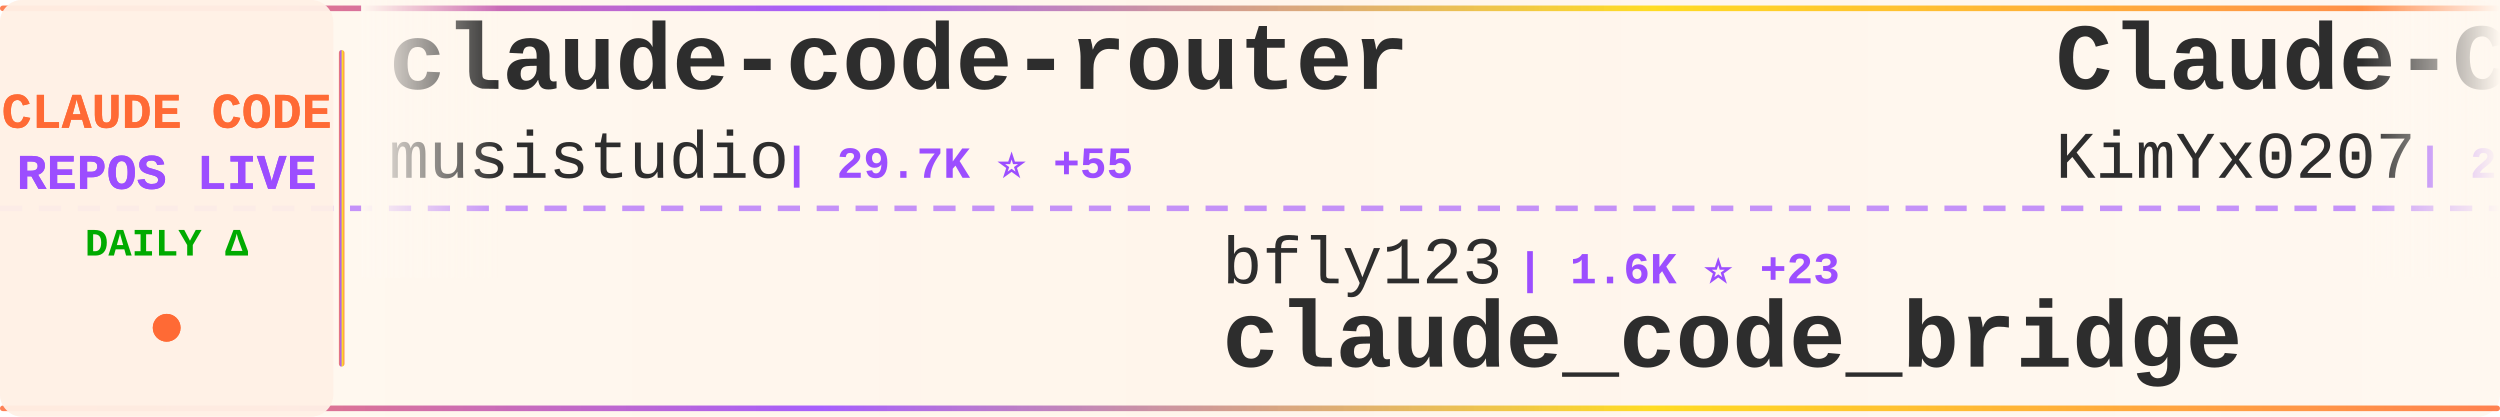
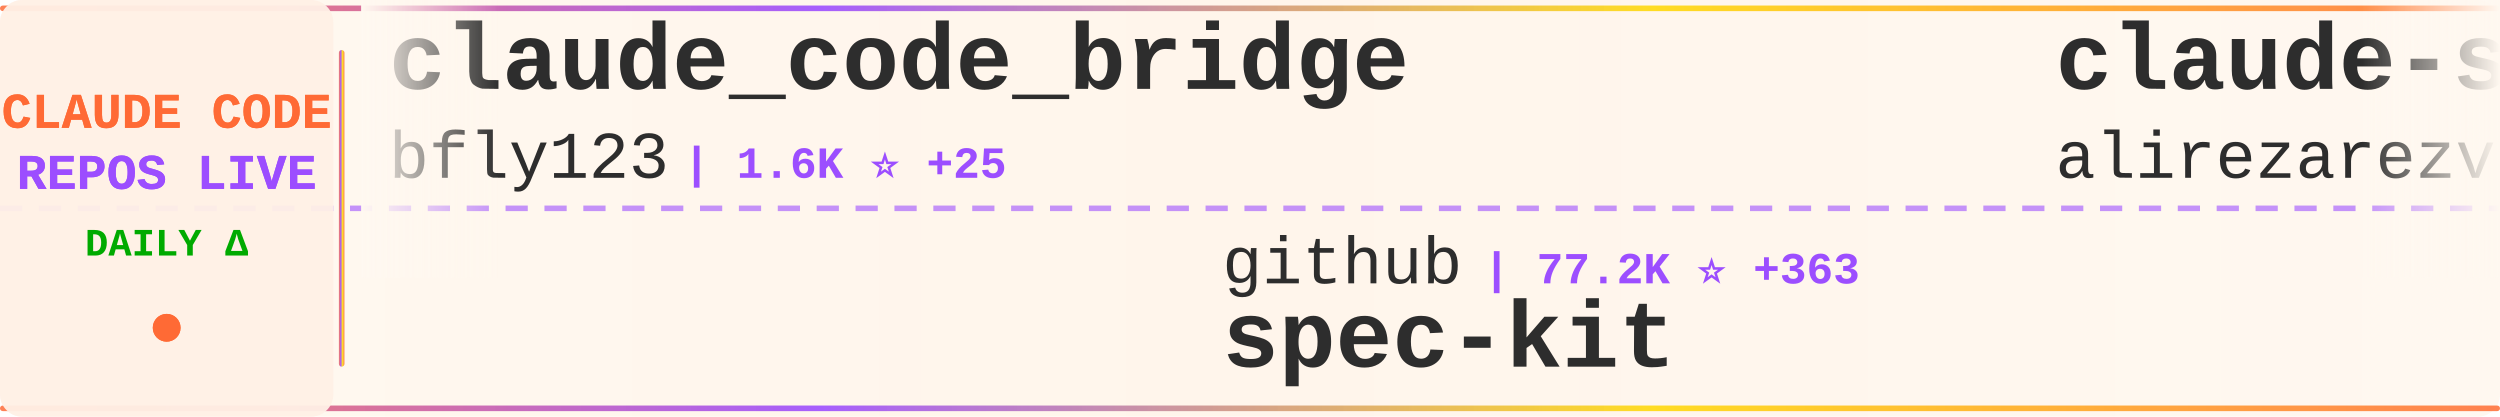
<svg xmlns="http://www.w3.org/2000/svg" width="900" height="150">
  <defs>
    <linearGradient id="tickerBg" x1="0%" y1="0%" x2="100%" y2="0%">
      <stop offset="0%" style="stop-color:#fff8f0;stop-opacity:0.98" />
      <stop offset="50%" style="stop-color:#fff5eb;stop-opacity:1" />
      <stop offset="100%" style="stop-color:#fff8f0;stop-opacity:0.98" />
    </linearGradient>
    <linearGradient id="borderGrad" x1="0%" y1="0%" x2="100%" y2="0%">
      <stop offset="0%" style="stop-color:#FF6B35;stop-opacity:0.85">
        <animate attributeName="stop-opacity" values="0.85;1;0.85" dur="2s" repeatCount="indefinite" />
      </stop>
      <stop offset="33%" style="stop-color:#9C4EFF;stop-opacity:0.9">
        <animate attributeName="stop-opacity" values="0.9;1;0.9" dur="2.2s" repeatCount="indefinite" />
      </stop>
      <stop offset="66%" style="stop-color:#FFD700;stop-opacity:0.85">
        <animate attributeName="stop-opacity" values="0.85;1;0.85" dur="1.8s" repeatCount="indefinite" />
      </stop>
      <stop offset="100%" style="stop-color:#FF6B35;stop-opacity:0.85">
        <animate attributeName="stop-opacity" values="0.85;1;0.85" dur="2s" repeatCount="indefinite" />
      </stop>
    </linearGradient>
    <filter id="textGlow">
      <feGaussianBlur stdDeviation="0.15" result="coloredBlur" />
      <feMerge>
        <feMergeNode in="coloredBlur" />
        <feMergeNode in="SourceGraphic" />
      </feMerge>
    </filter>
    <filter id="metricGlow">
      <feGaussianBlur stdDeviation="0.2" result="coloredBlur" />
      <feMerge>
        <feMergeNode in="coloredBlur" />
        <feMergeNode in="SourceGraphic" />
      </feMerge>
    </filter>
    <linearGradient id="leftFade" x1="0%" y1="0%" x2="100%" y2="0%">
      <stop offset="0%" style="stop-color:#fff8f0;stop-opacity:1" />
      <stop offset="100%" style="stop-color:#fff8f0;stop-opacity:0" />
    </linearGradient>
    <linearGradient id="rightFade" x1="0%" y1="0%" x2="100%" y2="0%">
      <stop offset="0%" style="stop-color:#fff8f0;stop-opacity:0" />
      <stop offset="100%" style="stop-color:#fff8f0;stop-opacity:1" />
    </linearGradient>
  </defs>
  <rect width="900" height="150" fill="url(#tickerBg)" rx="8" />
  <rect x="0" y="2" width="900" height="2" fill="url(#borderGrad)" rx="1" />
  <rect x="0" y="146" width="900" height="2" fill="url(#borderGrad)" rx="1" />
  <line x1="0" y1="75" x2="900" y2="75" stroke="#9C4EFF" stroke-width="2" stroke-dasharray="8 6" opacity="0.6" />
  <rect x="0" y="0" width="120" height="150" fill="#fff0e6" opacity="0.95" rx="8" />
  <text x="60" y="46" font-family="'Courier New', monospace" font-size="18" font-weight="bold" fill="#FF6B35" text-anchor="middle" filter="url(#textGlow)">
    CLAUDE CODE
  </text>
  <text x="60" y="68" font-family="'Courier New', monospace" font-size="18" font-weight="bold" fill="#9C4EFF" text-anchor="middle" filter="url(#textGlow)">
    REPOS LIVE
  </text>
  <text x="60" y="92" font-family="'Courier New', monospace" font-size="14" font-weight="bold" fill="#00aa00" text-anchor="middle">
    DAILY Δ
  </text>
  <circle cx="60" cy="118" r="5" fill="#FF6B35" filter="url(#metricGlow)">
    <animate attributeName="r" values="4;6;4" dur="1.5s" repeatCount="indefinite" />
    <animate attributeName="opacity" values="0.6;1;0.6" dur="1.5s" repeatCount="indefinite" />
  </circle>
  <rect x="122" y="18" width="2" height="114" fill="url(#borderGrad)" rx="1" />
  <clipPath id="tickerClip">
    <rect x="130" y="0" width="770" height="150" />
  </clipPath>
  <g clip-path="url(#tickerClip)">
    <g id="tickerItems">
      <animateTransform attributeName="transform" attributeType="XML" type="translate" from="0 0" to="-3000 0" dur="54s" repeatCount="indefinite" />
      <g transform="translate(0, 0)">
-         <text x="140" y="32" font-family="'Courier New', monospace" font-size="34" font-weight="bold" fill="#2d2d2d">claude-code-router</text>
-         <text x="140" y="64" font-family="'Courier New', monospace" font-size="24" font-weight="normal" fill="#2d2d2d" opacity="1.0">musistudio</text>
-         <text x="282" y="64" font-family="'Courier New', monospace" font-size="16" font-weight="bold" fill="#9C4EFF"> | 29.7K ⭐ +55</text>
+         <text x="140" y="32" font-family="'Courier New', monospace" font-size="34" font-weight="bold" fill="#2d2d2d">claude_code_bridge</text>
+         <text x="140" y="64" font-family="'Courier New', monospace" font-size="24" font-weight="normal" fill="#2d2d2d" opacity="1.0">bfly123</text>
+         <text x="246" y="64" font-family="'Courier New', monospace" font-size="16" font-weight="bold" fill="#9C4EFF"> | 1.6K ⭐ +25</text>
      </g>
      <g transform="translate(300, 0)">
-         <text x="140" y="102" font-family="'Courier New', monospace" font-size="24" font-weight="normal" fill="#2d2d2d" opacity="1.0">bfly123</text>
-         <text x="246" y="102" font-family="'Courier New', monospace" font-size="16" font-weight="bold" fill="#9C4EFF"> | 1.6K ⭐ +23</text>
-         <text x="140" y="132" font-family="'Courier New', monospace" font-size="34" font-weight="bold" fill="#2d2d2d">claude_code_bridge</text>
+         <text x="140" y="102" font-family="'Courier New', monospace" font-size="24" font-weight="normal" fill="#2d2d2d" opacity="1.0">github</text>
+         <text x="234" y="102" font-family="'Courier New', monospace" font-size="16" font-weight="bold" fill="#9C4EFF"> | 77.2K ⭐ +363</text>
+         <text x="140" y="132" font-family="'Courier New', monospace" font-size="34" font-weight="bold" fill="#2d2d2d">spec-kit</text>
      </g>
      <g transform="translate(600, 0)">
-         <text x="140" y="32" font-family="'Courier New', monospace" font-size="34" font-weight="bold" fill="#2d2d2d">Claude-Code-x-OpenClaw-G...</text>
-         <text x="140" y="64" font-family="'Courier New', monospace" font-size="24" font-weight="normal" fill="#2d2d2d" opacity="1.0">KimYx0207</text>
-         <text x="270" y="64" font-family="'Courier New', monospace" font-size="16" font-weight="bold" fill="#9C4EFF"> | 2.0K ⭐ +28</text>
+         <text x="140" y="32" font-family="'Courier New', monospace" font-size="34" font-weight="bold" fill="#2d2d2d">claude-skills</text>
+         <text x="140" y="64" font-family="'Courier New', monospace" font-size="24" font-weight="normal" fill="#2d2d2d" opacity="1.0">alirezarezvani</text>
+         <text x="330" y="64" font-family="'Courier New', monospace" font-size="16" font-weight="bold" fill="#9C4EFF"> | 5.3K ⭐ +153</text>
      </g>
      <g transform="translate(900, 0)">
-         <text x="140" y="102" font-family="'Courier New', monospace" font-size="24" font-weight="normal" fill="#2d2d2d" opacity="1.0">Njengah</text>
-         <text x="246" y="102" font-family="'Courier New', monospace" font-size="16" font-weight="bold" fill="#9C4EFF"> | 1.4K ⭐ +5</text>
-         <text x="140" y="132" font-family="'Courier New', monospace" font-size="34" font-weight="bold" fill="#2d2d2d">claude-code-cheat-sheet</text>
+         <text x="140" y="102" font-family="'Courier New', monospace" font-size="24" font-weight="normal" fill="#2d2d2d" opacity="1.0">MadAppGang</text>
+         <text x="282" y="102" font-family="'Courier New', monospace" font-size="16" font-weight="bold" fill="#9C4EFF"> | 245 ⭐</text>
+         <text x="140" y="132" font-family="'Courier New', monospace" font-size="34" font-weight="bold" fill="#2d2d2d">claude-code</text>
      </g>
      <g transform="translate(1200, 0)">
-         <text x="140" y="32" font-family="'Courier New', monospace" font-size="34" font-weight="bold" fill="#2d2d2d">awesome-claude-code-plug...</text>
-         <text x="140" y="64" font-family="'Courier New', monospace" font-size="24" font-weight="normal" fill="#2d2d2d" opacity="1.0">ccplugins</text>
-         <text x="270" y="64" font-family="'Courier New', monospace" font-size="16" font-weight="bold" fill="#9C4EFF"> | 625 ⭐ +1</text>
+         <text x="140" y="32" font-family="'Courier New', monospace" font-size="34" font-weight="bold" fill="#2d2d2d">claude-code-cookbook</text>
+         <text x="140" y="64" font-family="'Courier New', monospace" font-size="24" font-weight="normal" fill="#2d2d2d" opacity="1.0">wasabeef</text>
+         <text x="258" y="64" font-family="'Courier New', monospace" font-size="16" font-weight="bold" fill="#9C4EFF"> | 1.0K ⭐</text>
      </g>
      <g transform="translate(1500, 0)">
-         <text x="140" y="102" font-family="'Courier New', monospace" font-size="24" font-weight="normal" fill="#2d2d2d" opacity="1.0">OneRedOak</text>
-         <text x="270" y="102" font-family="'Courier New', monospace" font-size="16" font-weight="bold" fill="#9C4EFF"> | 3.7K ⭐</text>
-         <text x="140" y="132" font-family="'Courier New', monospace" font-size="34" font-weight="bold" fill="#2d2d2d">claude-code-workflows</text>
+         <text x="140" y="102" font-family="'Courier New', monospace" font-size="24" font-weight="normal" fill="#2d2d2d" opacity="1.0">qwibitai</text>
+         <text x="258" y="102" font-family="'Courier New', monospace" font-size="16" font-weight="bold" fill="#9C4EFF"> | 23.3K ⭐ +354</text>
+         <text x="140" y="132" font-family="'Courier New', monospace" font-size="34" font-weight="bold" fill="#2d2d2d">nanoclaw</text>
      </g>
      <g transform="translate(1800, 0)">
-         <text x="140" y="32" font-family="'Courier New', monospace" font-size="34" font-weight="bold" fill="#2d2d2d">claude-code-config</text>
-         <text x="140" y="64" font-family="'Courier New', monospace" font-size="24" font-weight="normal" fill="#2d2d2d" opacity="1.0">jarrodwatts</text>
-         <text x="294" y="64" font-family="'Courier New', monospace" font-size="16" font-weight="bold" fill="#9C4EFF"> | 980 ⭐</text>
+         <text x="140" y="32" font-family="'Courier New', monospace" font-size="34" font-weight="bold" fill="#2d2d2d">claude-code-hooks-master...</text>
+         <text x="140" y="64" font-family="'Courier New', monospace" font-size="24" font-weight="normal" fill="#2d2d2d" opacity="1.0">disler</text>
+         <text x="234" y="64" font-family="'Courier New', monospace" font-size="16" font-weight="bold" fill="#9C4EFF"> | 3.3K ⭐ +11</text>
      </g>
      <g transform="translate(2100, 0)">
-         <text x="140" y="102" font-family="'Courier New', monospace" font-size="24" font-weight="normal" fill="#2d2d2d" opacity="1.0">pchalasani</text>
-         <text x="282" y="102" font-family="'Courier New', monospace" font-size="16" font-weight="bold" fill="#9C4EFF"> | 1.6K ⭐ +2</text>
-         <text x="140" y="132" font-family="'Courier New', monospace" font-size="34" font-weight="bold" fill="#2d2d2d">claude-code-tools</text>
+         <text x="140" y="102" font-family="'Courier New', monospace" font-size="24" font-weight="normal" fill="#2d2d2d" opacity="1.0">OthmanAdi</text>
+         <text x="270" y="102" font-family="'Courier New', monospace" font-size="16" font-weight="bold" fill="#9C4EFF"> | 16.1K ⭐ +81</text>
+         <text x="140" y="132" font-family="'Courier New', monospace" font-size="34" font-weight="bold" fill="#2d2d2d">planning-with-files</text>
      </g>
      <g transform="translate(2400, 0)">
-         <text x="140" y="32" font-family="'Courier New', monospace" font-size="34" font-weight="bold" fill="#2d2d2d">awesome-claude-code-tool...</text>
-         <text x="140" y="64" font-family="'Courier New', monospace" font-size="24" font-weight="normal" fill="#2d2d2d" opacity="1.0">rohitg00</text>
-         <text x="258" y="64" font-family="'Courier New', monospace" font-size="16" font-weight="bold" fill="#9C4EFF"> | 814 ⭐ +11</text>
+         <text x="140" y="32" font-family="'Courier New', monospace" font-size="34" font-weight="bold" fill="#2d2d2d">claude-code-hub</text>
+         <text x="140" y="64" font-family="'Courier New', monospace" font-size="24" font-weight="normal" fill="#2d2d2d" opacity="1.0">ding113</text>
+         <text x="246" y="64" font-family="'Courier New', monospace" font-size="16" font-weight="bold" fill="#9C4EFF"> | 1.9K ⭐ +25</text>
      </g>
      <g transform="translate(2700, 0)">
-         <text x="140" y="102" font-family="'Courier New', monospace" font-size="24" font-weight="normal" fill="#2d2d2d" opacity="1.0">VoltAgent</text>
-         <text x="270" y="102" font-family="'Courier New', monospace" font-size="16" font-weight="bold" fill="#9C4EFF"> | 13.9K ⭐ +106</text>
-         <text x="140" y="132" font-family="'Courier New', monospace" font-size="34" font-weight="bold" fill="#2d2d2d">awesome-claude-code-suba...</text>
+         <text x="140" y="102" font-family="'Courier New', monospace" font-size="24" font-weight="normal" fill="#2d2d2d" opacity="1.0">shanraisshan</text>
+         <text x="306" y="102" font-family="'Courier New', monospace" font-size="16" font-weight="bold" fill="#9C4EFF"> | 17.4K ⭐ +1.1K</text>
+         <text x="140" y="132" font-family="'Courier New', monospace" font-size="34" font-weight="bold" fill="#2d2d2d">claude-code-best-practic...</text>
      </g>
      <g transform="translate(3000, 0)">
-         <text x="140" y="32" font-family="'Courier New', monospace" font-size="34" font-weight="bold" fill="#2d2d2d">claude-code-router</text>
-         <text x="140" y="64" font-family="'Courier New', monospace" font-size="24" font-weight="normal" fill="#2d2d2d" opacity="1.0">musistudio</text>
-         <text x="282" y="64" font-family="'Courier New', monospace" font-size="16" font-weight="bold" fill="#9C4EFF"> | 29.7K ⭐ +55</text>
+         <text x="140" y="32" font-family="'Courier New', monospace" font-size="34" font-weight="bold" fill="#2d2d2d">claude_code_bridge</text>
+         <text x="140" y="64" font-family="'Courier New', monospace" font-size="24" font-weight="normal" fill="#2d2d2d" opacity="1.0">bfly123</text>
+         <text x="246" y="64" font-family="'Courier New', monospace" font-size="16" font-weight="bold" fill="#9C4EFF"> | 1.6K ⭐ +25</text>
      </g>
      <g transform="translate(3300, 0)">
-         <text x="140" y="102" font-family="'Courier New', monospace" font-size="24" font-weight="normal" fill="#2d2d2d" opacity="1.0">bfly123</text>
-         <text x="246" y="102" font-family="'Courier New', monospace" font-size="16" font-weight="bold" fill="#9C4EFF"> | 1.6K ⭐ +23</text>
-         <text x="140" y="132" font-family="'Courier New', monospace" font-size="34" font-weight="bold" fill="#2d2d2d">claude_code_bridge</text>
+         <text x="140" y="102" font-family="'Courier New', monospace" font-size="24" font-weight="normal" fill="#2d2d2d" opacity="1.0">github</text>
+         <text x="234" y="102" font-family="'Courier New', monospace" font-size="16" font-weight="bold" fill="#9C4EFF"> | 77.2K ⭐ +363</text>
+         <text x="140" y="132" font-family="'Courier New', monospace" font-size="34" font-weight="bold" fill="#2d2d2d">spec-kit</text>
      </g>
      <g transform="translate(3600, 0)">
-         <text x="140" y="32" font-family="'Courier New', monospace" font-size="34" font-weight="bold" fill="#2d2d2d">Claude-Code-x-OpenClaw-G...</text>
-         <text x="140" y="64" font-family="'Courier New', monospace" font-size="24" font-weight="normal" fill="#2d2d2d" opacity="1.0">KimYx0207</text>
-         <text x="270" y="64" font-family="'Courier New', monospace" font-size="16" font-weight="bold" fill="#9C4EFF"> | 2.0K ⭐ +28</text>
+         <text x="140" y="32" font-family="'Courier New', monospace" font-size="34" font-weight="bold" fill="#2d2d2d">claude-skills</text>
+         <text x="140" y="64" font-family="'Courier New', monospace" font-size="24" font-weight="normal" fill="#2d2d2d" opacity="1.0">alirezarezvani</text>
+         <text x="330" y="64" font-family="'Courier New', monospace" font-size="16" font-weight="bold" fill="#9C4EFF"> | 5.3K ⭐ +153</text>
      </g>
      <g transform="translate(3900, 0)">
-         <text x="140" y="102" font-family="'Courier New', monospace" font-size="24" font-weight="normal" fill="#2d2d2d" opacity="1.0">Njengah</text>
-         <text x="246" y="102" font-family="'Courier New', monospace" font-size="16" font-weight="bold" fill="#9C4EFF"> | 1.4K ⭐ +5</text>
-         <text x="140" y="132" font-family="'Courier New', monospace" font-size="34" font-weight="bold" fill="#2d2d2d">claude-code-cheat-sheet</text>
+         <text x="140" y="102" font-family="'Courier New', monospace" font-size="24" font-weight="normal" fill="#2d2d2d" opacity="1.0">MadAppGang</text>
+         <text x="282" y="102" font-family="'Courier New', monospace" font-size="16" font-weight="bold" fill="#9C4EFF"> | 245 ⭐</text>
+         <text x="140" y="132" font-family="'Courier New', monospace" font-size="34" font-weight="bold" fill="#2d2d2d">claude-code</text>
      </g>
    </g>
  </g>
  <rect x="130" y="0" width="50" height="100" fill="url(#leftFade)" />
  <rect x="850" y="0" width="50" height="100" fill="url(#rightFade)" />
</svg>
